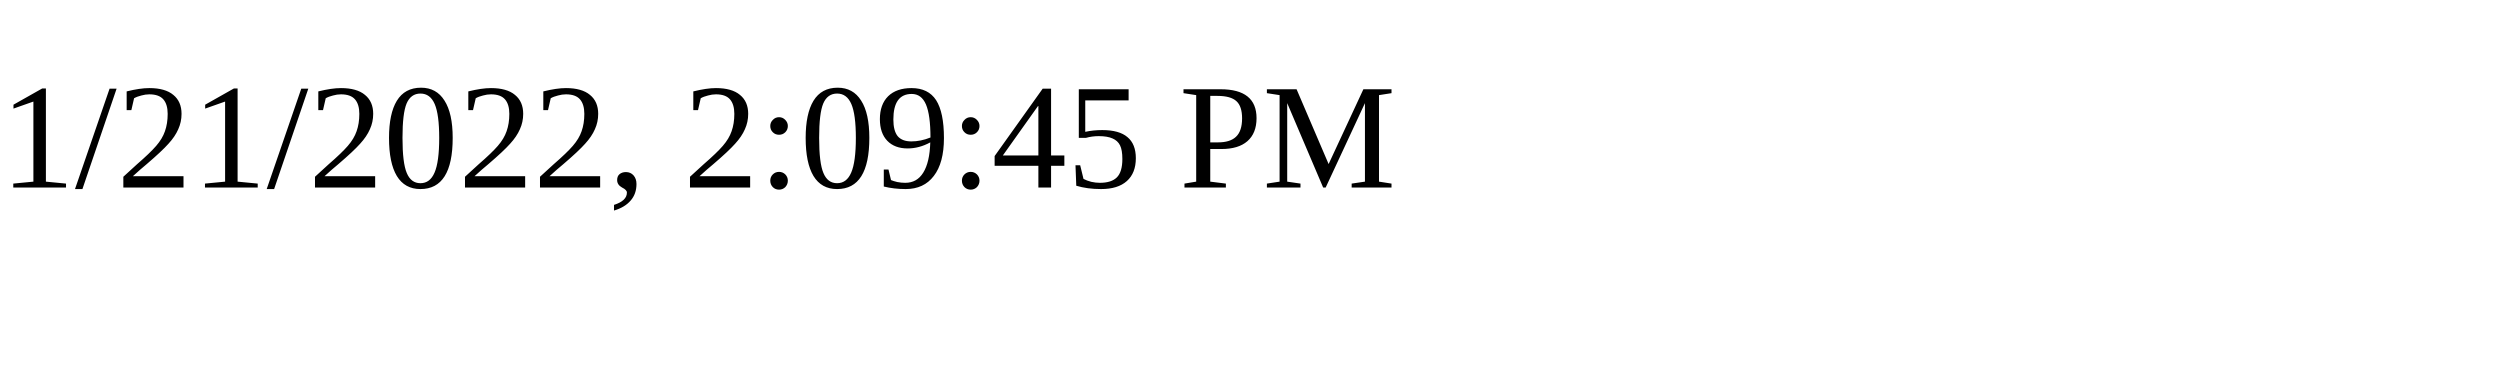
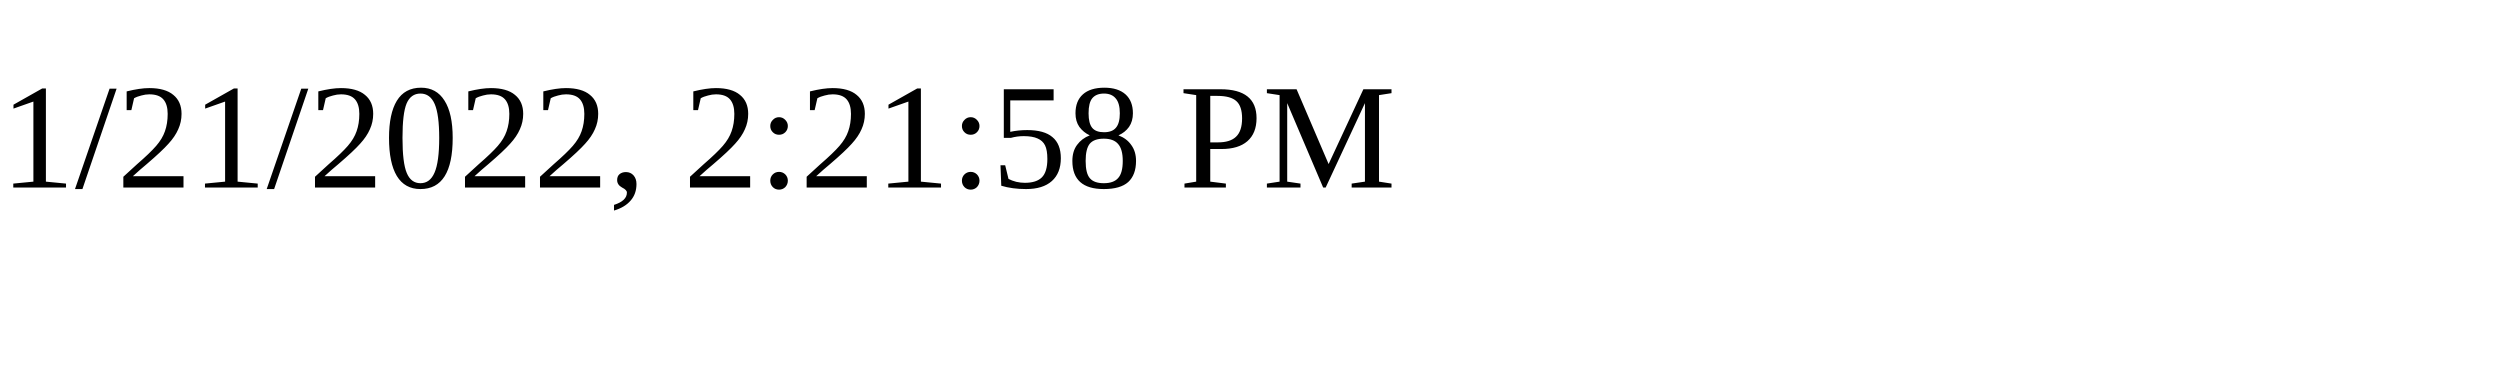
<svg xmlns="http://www.w3.org/2000/svg" height="30" width="200">
-   <text x="0" y="15">1/21/2022, 2:09:45 PM</text>
+   <text x="0" y="15">1/21/2022, 2:21:58 PM</text>
</svg>
